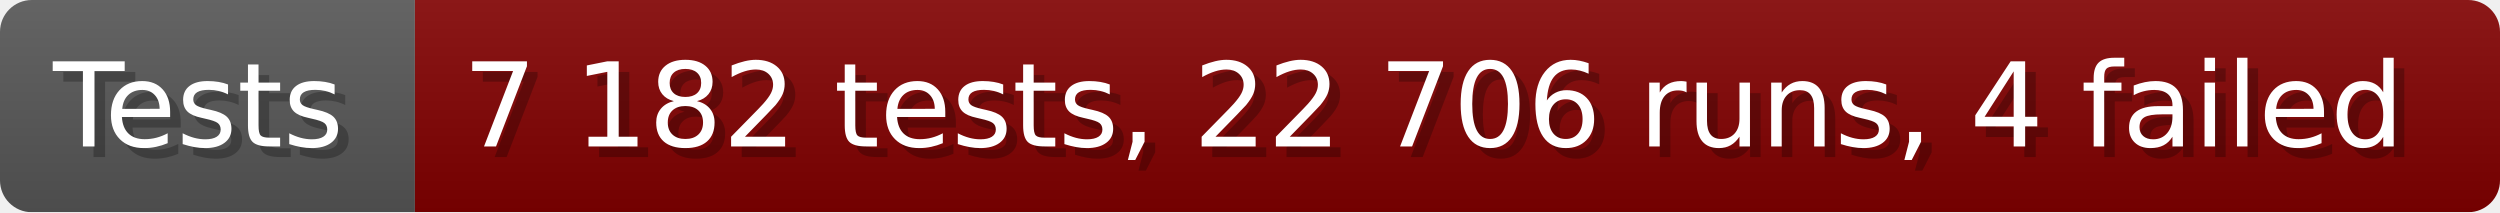
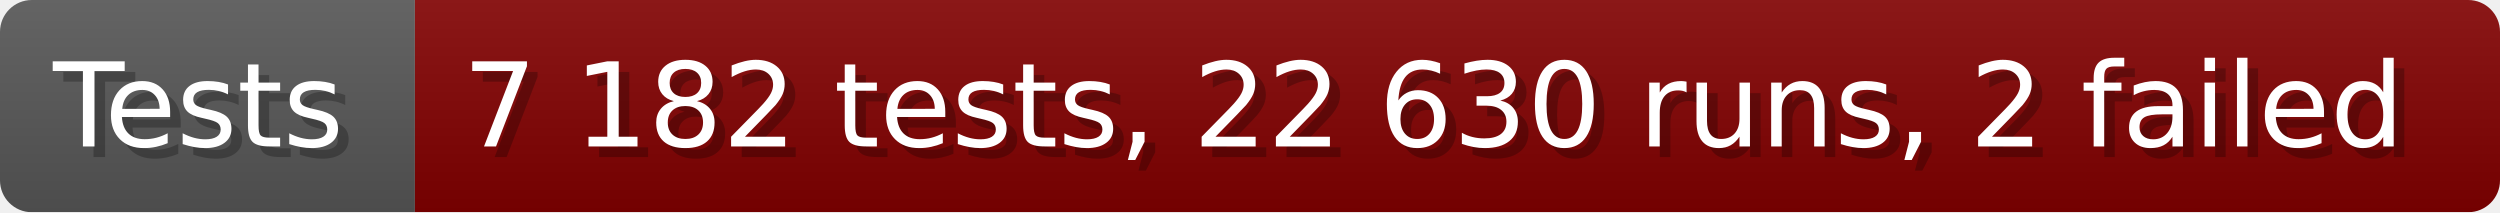
- <svg xmlns="http://www.w3.org/2000/svg" width="235.6" height="20" viewBox="0 0 2356 200" role="img" aria-label="Tests: 7 182 tests, 22 706 runs, 4 failed">
+ <svg xmlns="http://www.w3.org/2000/svg" width="235.6" height="20" viewBox="0 0 2356 200" role="img" aria-label="Tests: 7 182 tests, 22 630 runs, 2 failed">
  <linearGradient id="a" x2="0" y2="100%">
    <stop offset="0" stop-opacity=".1" stop-color="#EEE" />
    <stop offset="1" stop-opacity=".1" />
  </linearGradient>
  <mask id="m">
    <rect width="2356" height="200" rx="30" fill="#FFF" />
  </mask>
  <g mask="url(#m)">
    <rect width="391" height="200" fill="#555" />
    <rect width="1965" height="200" fill="#800000" x="391" />
    <rect width="2356" height="200" fill="url(#a)" />
  </g>
  <g aria-hidden="true" fill="#fff" text-anchor="start" font-family="Verdana,DejaVu Sans,sans-serif" font-size="110">
    <text x="60" y="148" textLength="291" fill="#000" opacity="0.25">Tests</text>
    <text x="50" y="138" textLength="291">Tests</text>
-     <text x="446" y="148" textLength="1865" fill="#000" opacity="0.25">7 182 tests, 22 706 runs, 4 failed</text>
-     <text x="436" y="138" textLength="1865">7 182 tests, 22 706 runs, 4 failed</text>
+     <text x="446" y="148" textLength="1865" fill="#000" opacity="0.25">7 182 tests, 22 630 runs, 2 failed</text>
+     <text x="436" y="138" textLength="1865">7 182 tests, 22 630 runs, 2 failed</text>
  </g>
</svg>
